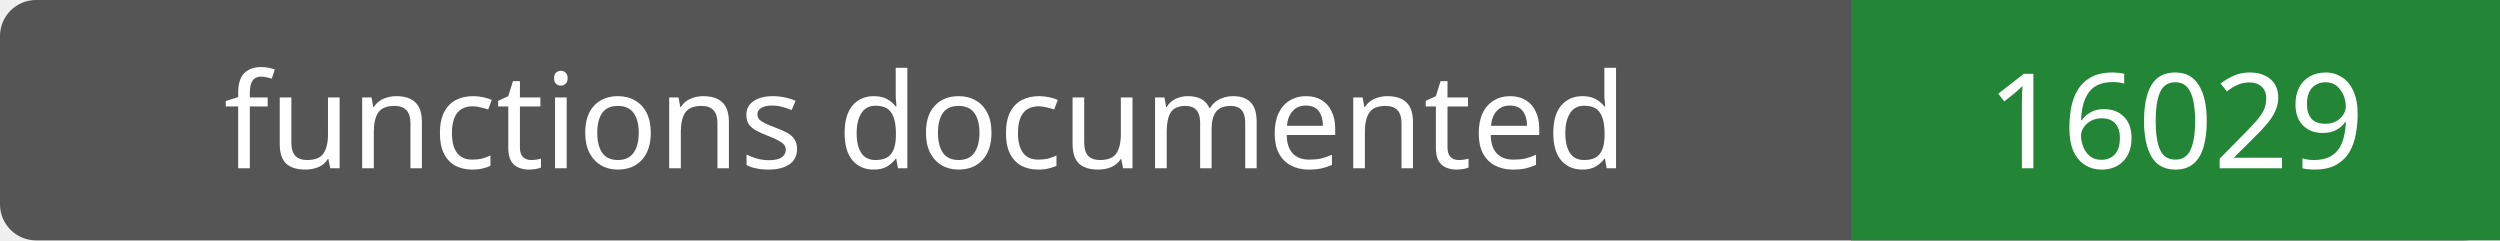
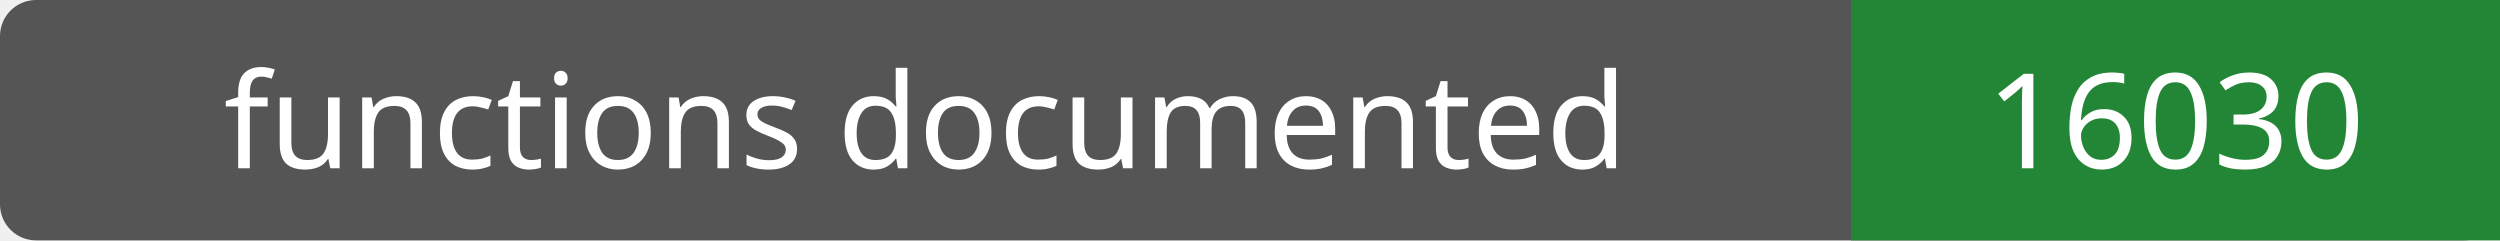
- <svg xmlns="http://www.w3.org/2000/svg" width="208" height="20" role="img" aria-label="functions documented: 16029">
+ <svg xmlns="http://www.w3.org/2000/svg" width="208" height="20" role="img" aria-label="functions documented: 16030">
  <rect width="208" height="20" rx="3" fill="#555" />
  <path fill="#238636" d="M154 0h54v20H154z" />
  <g fill="#fff" text-anchor="middle" font-family="Verdana,sans-serif" font-size="11">
    <text x="77.0" y="14">functions documented</text>
-     <text x="181.0" y="14">16029</text>
+     <text x="181.0" y="14">16030</text>
  </g>
</svg>
